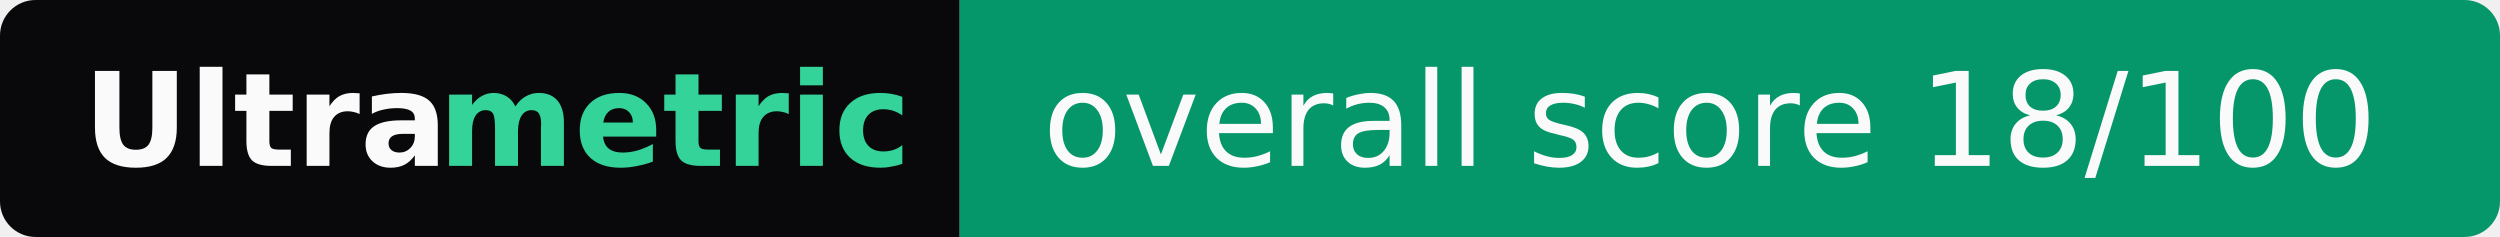
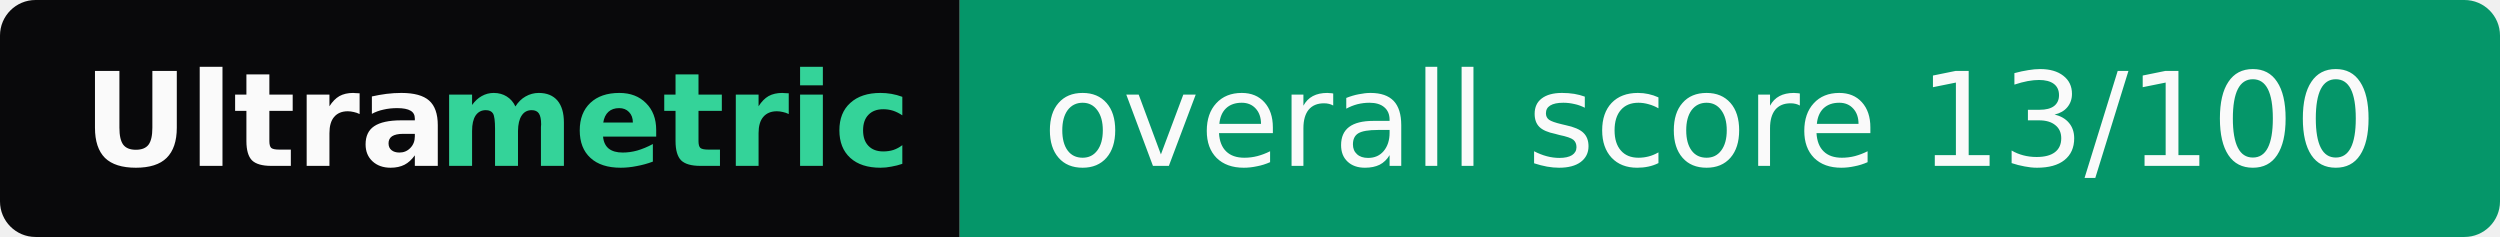
- <svg xmlns="http://www.w3.org/2000/svg" width="211" height="20" role="img" aria-label="Ultrametric: overall score 18/100">
+ <svg xmlns="http://www.w3.org/2000/svg" width="211" height="20" role="img" aria-label="Ultrametric: overall score 13/100">
  <clipPath id="r">
    <rect width="211" height="20" rx="3" fill="#fff" />
  </clipPath>
  <g clip-path="url(#r)">
    <rect width="81" height="20" fill="#09090b" />
    <rect x="81" width="130" height="20" fill="#059669" />
  </g>
  <g font-family="Verdana,Geneva,DejaVu Sans,sans-serif" font-size="11">
    <text x="7" y="14" textLength="30" font-weight="bold" fill="#fafafa">Ultra</text>
    <text x="37" y="14" textLength="37" font-weight="bold" fill="#34d399">metric</text>
-     <text x="88" y="14" textLength="116" fill="#fafafa">overall score 18/100</text>
+     <text x="88" y="14" textLength="116" fill="#fafafa">overall score 13/100</text>
  </g>
</svg>
